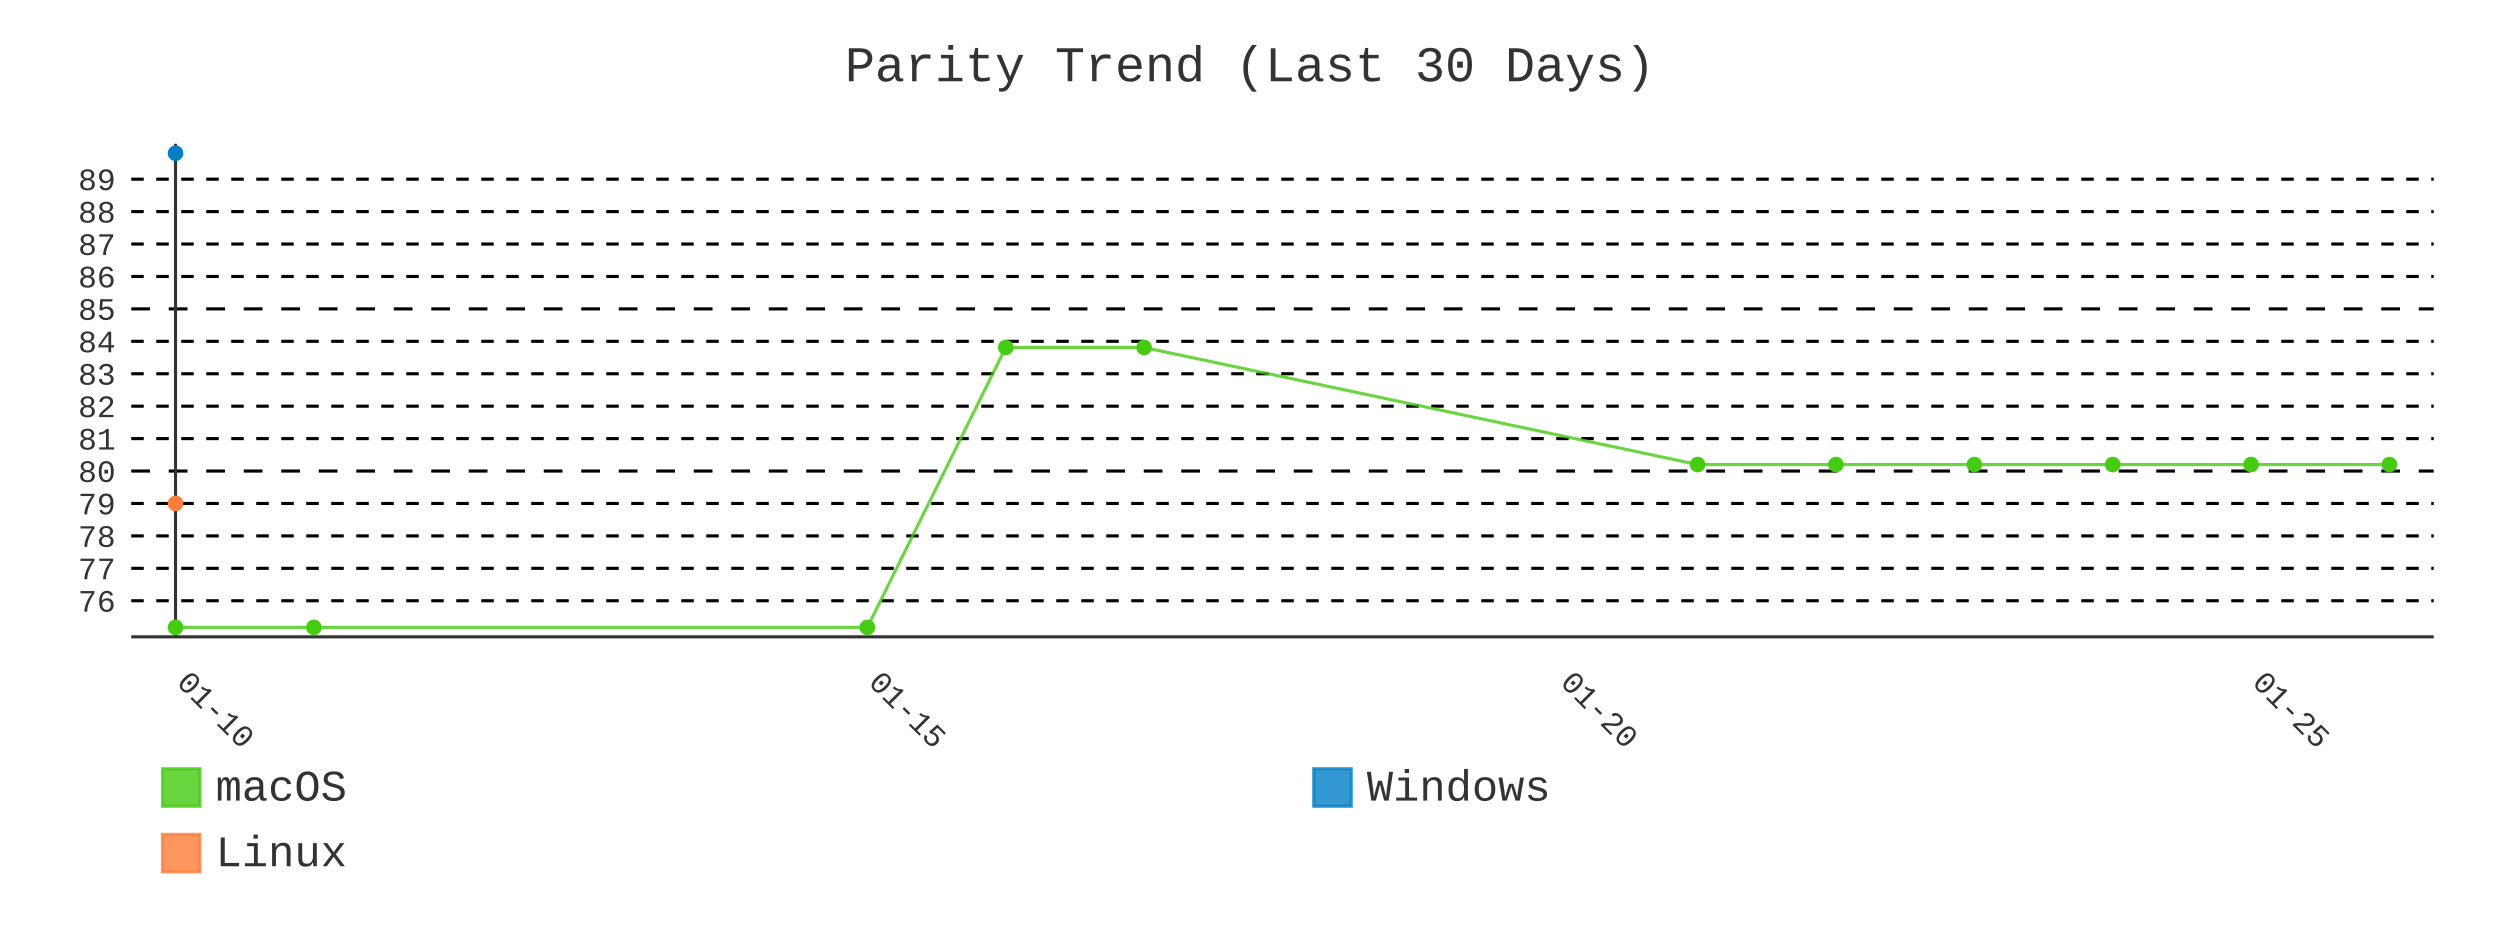
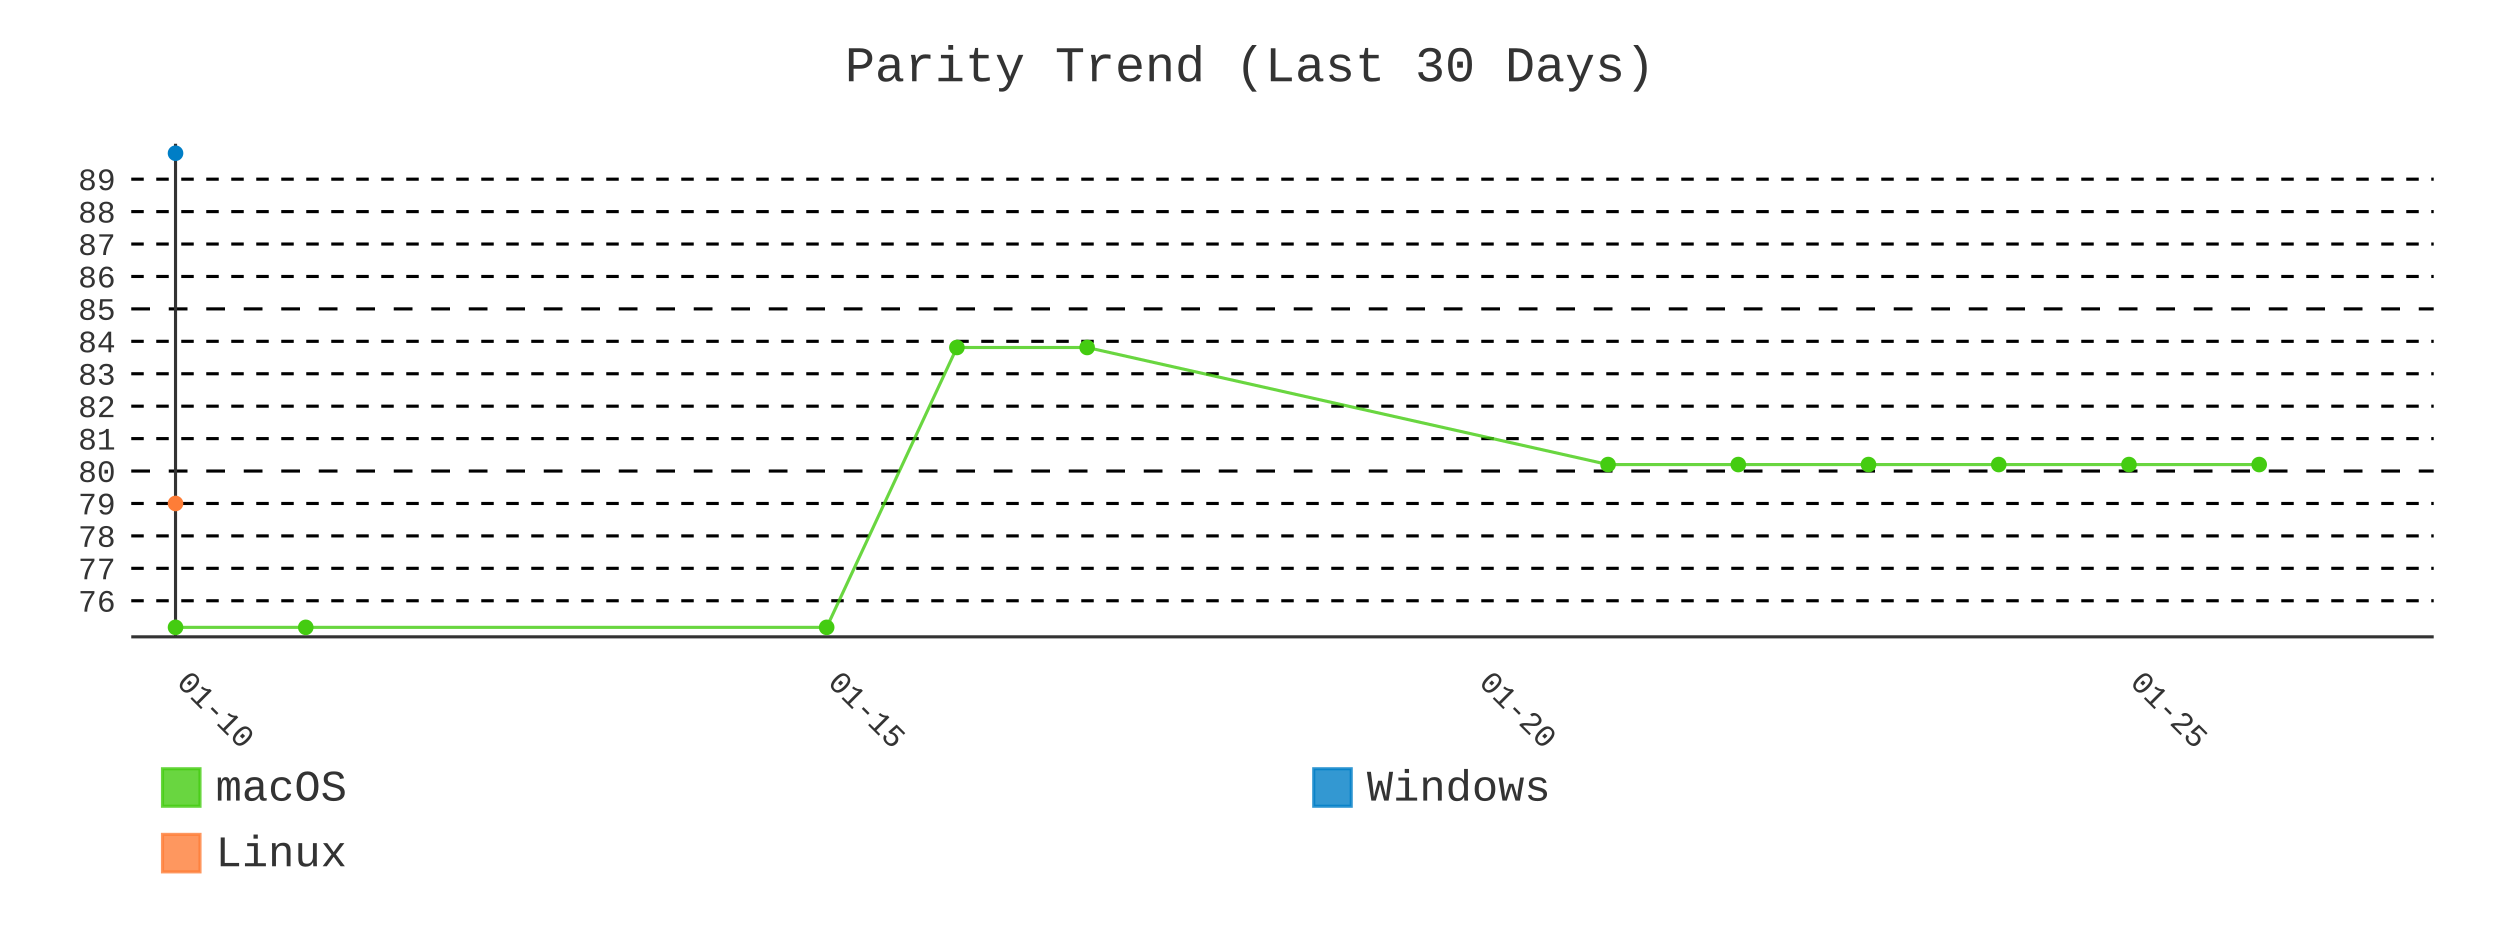
- <svg xmlns="http://www.w3.org/2000/svg" id="chart-c1807afc-a8d1-46e4-acab-fe8580307b5b" class="pygal-chart" viewBox="0 0 800 300">
+ <svg xmlns="http://www.w3.org/2000/svg" id="chart-aa315afd-a1b0-492f-8e8c-6c6ef5eb750a" class="pygal-chart" viewBox="0 0 800 300">
  <defs>
-     <style type="text/css">#chart-c1807afc-a8d1-46e4-acab-fe8580307b5b{-webkit-user-select:none;-webkit-font-smoothing:antialiased;font-family:Consolas,"Liberation Mono",Menlo,Courier,monospace}#chart-c1807afc-a8d1-46e4-acab-fe8580307b5b .title{font-family:Consolas,"Liberation Mono",Menlo,Courier,monospace;font-size:16px}#chart-c1807afc-a8d1-46e4-acab-fe8580307b5b .legends .legend text{font-family:Consolas,"Liberation Mono",Menlo,Courier,monospace;font-size:14px}#chart-c1807afc-a8d1-46e4-acab-fe8580307b5b .axis text{font-family:Consolas,"Liberation Mono",Menlo,Courier,monospace;font-size:10px}#chart-c1807afc-a8d1-46e4-acab-fe8580307b5b .axis text.major{font-family:Consolas,"Liberation Mono",Menlo,Courier,monospace;font-size:10px}#chart-c1807afc-a8d1-46e4-acab-fe8580307b5b .text-overlay text.value{font-family:Consolas,"Liberation Mono",Menlo,Courier,monospace;font-size:16px}#chart-c1807afc-a8d1-46e4-acab-fe8580307b5b .text-overlay text.label{font-family:Consolas,"Liberation Mono",Menlo,Courier,monospace;font-size:10px}#chart-c1807afc-a8d1-46e4-acab-fe8580307b5b .tooltip{font-family:Consolas,"Liberation Mono",Menlo,Courier,monospace;font-size:14px}#chart-c1807afc-a8d1-46e4-acab-fe8580307b5b text.no_data{font-family:Consolas,"Liberation Mono",Menlo,Courier,monospace;font-size:64px}
- #chart-c1807afc-a8d1-46e4-acab-fe8580307b5b{background-color:transparent}#chart-c1807afc-a8d1-46e4-acab-fe8580307b5b path,#chart-c1807afc-a8d1-46e4-acab-fe8580307b5b line,#chart-c1807afc-a8d1-46e4-acab-fe8580307b5b rect,#chart-c1807afc-a8d1-46e4-acab-fe8580307b5b circle{-webkit-transition:400ms;-moz-transition:400ms;transition:400ms}#chart-c1807afc-a8d1-46e4-acab-fe8580307b5b .graph &gt; .background{fill:transparent}#chart-c1807afc-a8d1-46e4-acab-fe8580307b5b .plot &gt; .background{fill:transparent}#chart-c1807afc-a8d1-46e4-acab-fe8580307b5b .graph{fill:#333}#chart-c1807afc-a8d1-46e4-acab-fe8580307b5b text.no_data{fill:#333}#chart-c1807afc-a8d1-46e4-acab-fe8580307b5b .title{fill:#333}#chart-c1807afc-a8d1-46e4-acab-fe8580307b5b .legends .legend text{fill:#333}#chart-c1807afc-a8d1-46e4-acab-fe8580307b5b .legends .legend:hover text{fill:#333}#chart-c1807afc-a8d1-46e4-acab-fe8580307b5b .axis .line{stroke:#333}#chart-c1807afc-a8d1-46e4-acab-fe8580307b5b .axis .guide.line{stroke:#666}#chart-c1807afc-a8d1-46e4-acab-fe8580307b5b .axis .major.line{stroke:#333}#chart-c1807afc-a8d1-46e4-acab-fe8580307b5b .axis text.major{fill:#333}#chart-c1807afc-a8d1-46e4-acab-fe8580307b5b .axis.y .guides:hover .guide.line,#chart-c1807afc-a8d1-46e4-acab-fe8580307b5b .line-graph .axis.x .guides:hover .guide.line,#chart-c1807afc-a8d1-46e4-acab-fe8580307b5b .stackedline-graph .axis.x .guides:hover .guide.line,#chart-c1807afc-a8d1-46e4-acab-fe8580307b5b .xy-graph .axis.x .guides:hover .guide.line{stroke:#333}#chart-c1807afc-a8d1-46e4-acab-fe8580307b5b .axis .guides:hover text{fill:#333}#chart-c1807afc-a8d1-46e4-acab-fe8580307b5b .reactive{fill-opacity:.8;stroke-opacity:.8;stroke-width:1}#chart-c1807afc-a8d1-46e4-acab-fe8580307b5b .ci{stroke:#333}#chart-c1807afc-a8d1-46e4-acab-fe8580307b5b .reactive.active,#chart-c1807afc-a8d1-46e4-acab-fe8580307b5b .active .reactive{fill-opacity:.9;stroke-opacity:.9;stroke-width:4}#chart-c1807afc-a8d1-46e4-acab-fe8580307b5b .ci .reactive.active{stroke-width:1.5}#chart-c1807afc-a8d1-46e4-acab-fe8580307b5b .series text{fill:#333}#chart-c1807afc-a8d1-46e4-acab-fe8580307b5b .tooltip rect{fill:transparent;stroke:#333;-webkit-transition:opacity 400ms;-moz-transition:opacity 400ms;transition:opacity 400ms}#chart-c1807afc-a8d1-46e4-acab-fe8580307b5b .tooltip .label{fill:#333}#chart-c1807afc-a8d1-46e4-acab-fe8580307b5b .tooltip .label{fill:#333}#chart-c1807afc-a8d1-46e4-acab-fe8580307b5b .tooltip .legend{font-size:.8em;fill:#666}#chart-c1807afc-a8d1-46e4-acab-fe8580307b5b .tooltip .x_label{font-size:.6em;fill:#333}#chart-c1807afc-a8d1-46e4-acab-fe8580307b5b .tooltip .xlink{font-size:.5em;text-decoration:underline}#chart-c1807afc-a8d1-46e4-acab-fe8580307b5b .tooltip .value{font-size:1.5em}#chart-c1807afc-a8d1-46e4-acab-fe8580307b5b .bound{font-size:.5em}#chart-c1807afc-a8d1-46e4-acab-fe8580307b5b .max-value{font-size:.75em;fill:#666}#chart-c1807afc-a8d1-46e4-acab-fe8580307b5b .map-element{fill:transparent;stroke:#666 !important}#chart-c1807afc-a8d1-46e4-acab-fe8580307b5b .map-element .reactive{fill-opacity:inherit;stroke-opacity:inherit}#chart-c1807afc-a8d1-46e4-acab-fe8580307b5b .color-0,#chart-c1807afc-a8d1-46e4-acab-fe8580307b5b .color-0 a:visited{stroke:#4c1;fill:#4c1}#chart-c1807afc-a8d1-46e4-acab-fe8580307b5b .color-1,#chart-c1807afc-a8d1-46e4-acab-fe8580307b5b .color-1 a:visited{stroke:#007ec6;fill:#007ec6}#chart-c1807afc-a8d1-46e4-acab-fe8580307b5b .color-2,#chart-c1807afc-a8d1-46e4-acab-fe8580307b5b .color-2 a:visited{stroke:#fe7d37;fill:#fe7d37}#chart-c1807afc-a8d1-46e4-acab-fe8580307b5b .text-overlay .color-0 text{fill:black}#chart-c1807afc-a8d1-46e4-acab-fe8580307b5b .text-overlay .color-1 text{fill:black}#chart-c1807afc-a8d1-46e4-acab-fe8580307b5b .text-overlay .color-2 text{fill:black}#chart-c1807afc-a8d1-46e4-acab-fe8580307b5b .series{stroke-width:2}#chart-c1807afc-a8d1-46e4-acab-fe8580307b5b .series.serie-0{stroke-width:2}#chart-c1807afc-a8d1-46e4-acab-fe8580307b5b .series.serie-1{stroke-width:2}#chart-c1807afc-a8d1-46e4-acab-fe8580307b5b .series.serie-2{stroke-width:2}
- #chart-c1807afc-a8d1-46e4-acab-fe8580307b5b text.no_data{text-anchor:middle}#chart-c1807afc-a8d1-46e4-acab-fe8580307b5b .guide.line{fill:none}#chart-c1807afc-a8d1-46e4-acab-fe8580307b5b .centered{text-anchor:middle}#chart-c1807afc-a8d1-46e4-acab-fe8580307b5b .title{text-anchor:middle}#chart-c1807afc-a8d1-46e4-acab-fe8580307b5b .legends .legend text{fill-opacity:1}#chart-c1807afc-a8d1-46e4-acab-fe8580307b5b .axis.x text{text-anchor:middle}#chart-c1807afc-a8d1-46e4-acab-fe8580307b5b .axis.x:not(.web) text[transform]{text-anchor:start}#chart-c1807afc-a8d1-46e4-acab-fe8580307b5b .axis.x:not(.web) text[transform].backwards{text-anchor:end}#chart-c1807afc-a8d1-46e4-acab-fe8580307b5b .axis.y text{text-anchor:end}#chart-c1807afc-a8d1-46e4-acab-fe8580307b5b .axis.y text[transform].backwards{text-anchor:start}#chart-c1807afc-a8d1-46e4-acab-fe8580307b5b .axis.y2 text{text-anchor:start}#chart-c1807afc-a8d1-46e4-acab-fe8580307b5b .axis.y2 text[transform].backwards{text-anchor:end}#chart-c1807afc-a8d1-46e4-acab-fe8580307b5b .axis .guide.line{stroke-dasharray:4,4;stroke:black}#chart-c1807afc-a8d1-46e4-acab-fe8580307b5b .axis .major.guide.line{stroke-dasharray:6,6;stroke:black}#chart-c1807afc-a8d1-46e4-acab-fe8580307b5b .horizontal .axis.y .guide.line,#chart-c1807afc-a8d1-46e4-acab-fe8580307b5b .horizontal .axis.y2 .guide.line,#chart-c1807afc-a8d1-46e4-acab-fe8580307b5b .vertical .axis.x .guide.line{opacity:0}#chart-c1807afc-a8d1-46e4-acab-fe8580307b5b .horizontal .axis.always_show .guide.line,#chart-c1807afc-a8d1-46e4-acab-fe8580307b5b .vertical .axis.always_show .guide.line{opacity:1 !important}#chart-c1807afc-a8d1-46e4-acab-fe8580307b5b .axis.y .guides:hover .guide.line,#chart-c1807afc-a8d1-46e4-acab-fe8580307b5b .axis.y2 .guides:hover .guide.line,#chart-c1807afc-a8d1-46e4-acab-fe8580307b5b .axis.x .guides:hover .guide.line{opacity:1}#chart-c1807afc-a8d1-46e4-acab-fe8580307b5b .axis .guides:hover text{opacity:1}#chart-c1807afc-a8d1-46e4-acab-fe8580307b5b .nofill{fill:none}#chart-c1807afc-a8d1-46e4-acab-fe8580307b5b .subtle-fill{fill-opacity:.2}#chart-c1807afc-a8d1-46e4-acab-fe8580307b5b .dot{stroke-width:1px;fill-opacity:1;stroke-opacity:1}#chart-c1807afc-a8d1-46e4-acab-fe8580307b5b .dot.active{stroke-width:5px}#chart-c1807afc-a8d1-46e4-acab-fe8580307b5b .dot.negative{fill:transparent}#chart-c1807afc-a8d1-46e4-acab-fe8580307b5b text,#chart-c1807afc-a8d1-46e4-acab-fe8580307b5b tspan{stroke:none !important}#chart-c1807afc-a8d1-46e4-acab-fe8580307b5b .series text.active{opacity:1}#chart-c1807afc-a8d1-46e4-acab-fe8580307b5b .tooltip rect{fill-opacity:.95;stroke-width:.5}#chart-c1807afc-a8d1-46e4-acab-fe8580307b5b .tooltip text{fill-opacity:1}#chart-c1807afc-a8d1-46e4-acab-fe8580307b5b .showable{visibility:hidden}#chart-c1807afc-a8d1-46e4-acab-fe8580307b5b .showable.shown{visibility:visible}#chart-c1807afc-a8d1-46e4-acab-fe8580307b5b .gauge-background{fill:rgba(229,229,229,1);stroke:none}#chart-c1807afc-a8d1-46e4-acab-fe8580307b5b .bg-lines{stroke:transparent;stroke-width:2px}</style>
+     <style type="text/css">#chart-aa315afd-a1b0-492f-8e8c-6c6ef5eb750a{-webkit-user-select:none;-webkit-font-smoothing:antialiased;font-family:Consolas,"Liberation Mono",Menlo,Courier,monospace}#chart-aa315afd-a1b0-492f-8e8c-6c6ef5eb750a .title{font-family:Consolas,"Liberation Mono",Menlo,Courier,monospace;font-size:16px}#chart-aa315afd-a1b0-492f-8e8c-6c6ef5eb750a .legends .legend text{font-family:Consolas,"Liberation Mono",Menlo,Courier,monospace;font-size:14px}#chart-aa315afd-a1b0-492f-8e8c-6c6ef5eb750a .axis text{font-family:Consolas,"Liberation Mono",Menlo,Courier,monospace;font-size:10px}#chart-aa315afd-a1b0-492f-8e8c-6c6ef5eb750a .axis text.major{font-family:Consolas,"Liberation Mono",Menlo,Courier,monospace;font-size:10px}#chart-aa315afd-a1b0-492f-8e8c-6c6ef5eb750a .text-overlay text.value{font-family:Consolas,"Liberation Mono",Menlo,Courier,monospace;font-size:16px}#chart-aa315afd-a1b0-492f-8e8c-6c6ef5eb750a .text-overlay text.label{font-family:Consolas,"Liberation Mono",Menlo,Courier,monospace;font-size:10px}#chart-aa315afd-a1b0-492f-8e8c-6c6ef5eb750a .tooltip{font-family:Consolas,"Liberation Mono",Menlo,Courier,monospace;font-size:14px}#chart-aa315afd-a1b0-492f-8e8c-6c6ef5eb750a text.no_data{font-family:Consolas,"Liberation Mono",Menlo,Courier,monospace;font-size:64px}
+ #chart-aa315afd-a1b0-492f-8e8c-6c6ef5eb750a{background-color:transparent}#chart-aa315afd-a1b0-492f-8e8c-6c6ef5eb750a path,#chart-aa315afd-a1b0-492f-8e8c-6c6ef5eb750a line,#chart-aa315afd-a1b0-492f-8e8c-6c6ef5eb750a rect,#chart-aa315afd-a1b0-492f-8e8c-6c6ef5eb750a circle{-webkit-transition:400ms;-moz-transition:400ms;transition:400ms}#chart-aa315afd-a1b0-492f-8e8c-6c6ef5eb750a .graph &gt; .background{fill:transparent}#chart-aa315afd-a1b0-492f-8e8c-6c6ef5eb750a .plot &gt; .background{fill:transparent}#chart-aa315afd-a1b0-492f-8e8c-6c6ef5eb750a .graph{fill:#333}#chart-aa315afd-a1b0-492f-8e8c-6c6ef5eb750a text.no_data{fill:#333}#chart-aa315afd-a1b0-492f-8e8c-6c6ef5eb750a .title{fill:#333}#chart-aa315afd-a1b0-492f-8e8c-6c6ef5eb750a .legends .legend text{fill:#333}#chart-aa315afd-a1b0-492f-8e8c-6c6ef5eb750a .legends .legend:hover text{fill:#333}#chart-aa315afd-a1b0-492f-8e8c-6c6ef5eb750a .axis .line{stroke:#333}#chart-aa315afd-a1b0-492f-8e8c-6c6ef5eb750a .axis .guide.line{stroke:#666}#chart-aa315afd-a1b0-492f-8e8c-6c6ef5eb750a .axis .major.line{stroke:#333}#chart-aa315afd-a1b0-492f-8e8c-6c6ef5eb750a .axis text.major{fill:#333}#chart-aa315afd-a1b0-492f-8e8c-6c6ef5eb750a .axis.y .guides:hover .guide.line,#chart-aa315afd-a1b0-492f-8e8c-6c6ef5eb750a .line-graph .axis.x .guides:hover .guide.line,#chart-aa315afd-a1b0-492f-8e8c-6c6ef5eb750a .stackedline-graph .axis.x .guides:hover .guide.line,#chart-aa315afd-a1b0-492f-8e8c-6c6ef5eb750a .xy-graph .axis.x .guides:hover .guide.line{stroke:#333}#chart-aa315afd-a1b0-492f-8e8c-6c6ef5eb750a .axis .guides:hover text{fill:#333}#chart-aa315afd-a1b0-492f-8e8c-6c6ef5eb750a .reactive{fill-opacity:.8;stroke-opacity:.8;stroke-width:1}#chart-aa315afd-a1b0-492f-8e8c-6c6ef5eb750a .ci{stroke:#333}#chart-aa315afd-a1b0-492f-8e8c-6c6ef5eb750a .reactive.active,#chart-aa315afd-a1b0-492f-8e8c-6c6ef5eb750a .active .reactive{fill-opacity:.9;stroke-opacity:.9;stroke-width:4}#chart-aa315afd-a1b0-492f-8e8c-6c6ef5eb750a .ci .reactive.active{stroke-width:1.5}#chart-aa315afd-a1b0-492f-8e8c-6c6ef5eb750a .series text{fill:#333}#chart-aa315afd-a1b0-492f-8e8c-6c6ef5eb750a .tooltip rect{fill:transparent;stroke:#333;-webkit-transition:opacity 400ms;-moz-transition:opacity 400ms;transition:opacity 400ms}#chart-aa315afd-a1b0-492f-8e8c-6c6ef5eb750a .tooltip .label{fill:#333}#chart-aa315afd-a1b0-492f-8e8c-6c6ef5eb750a .tooltip .label{fill:#333}#chart-aa315afd-a1b0-492f-8e8c-6c6ef5eb750a .tooltip .legend{font-size:.8em;fill:#666}#chart-aa315afd-a1b0-492f-8e8c-6c6ef5eb750a .tooltip .x_label{font-size:.6em;fill:#333}#chart-aa315afd-a1b0-492f-8e8c-6c6ef5eb750a .tooltip .xlink{font-size:.5em;text-decoration:underline}#chart-aa315afd-a1b0-492f-8e8c-6c6ef5eb750a .tooltip .value{font-size:1.5em}#chart-aa315afd-a1b0-492f-8e8c-6c6ef5eb750a .bound{font-size:.5em}#chart-aa315afd-a1b0-492f-8e8c-6c6ef5eb750a .max-value{font-size:.75em;fill:#666}#chart-aa315afd-a1b0-492f-8e8c-6c6ef5eb750a .map-element{fill:transparent;stroke:#666 !important}#chart-aa315afd-a1b0-492f-8e8c-6c6ef5eb750a .map-element .reactive{fill-opacity:inherit;stroke-opacity:inherit}#chart-aa315afd-a1b0-492f-8e8c-6c6ef5eb750a .color-0,#chart-aa315afd-a1b0-492f-8e8c-6c6ef5eb750a .color-0 a:visited{stroke:#4c1;fill:#4c1}#chart-aa315afd-a1b0-492f-8e8c-6c6ef5eb750a .color-1,#chart-aa315afd-a1b0-492f-8e8c-6c6ef5eb750a .color-1 a:visited{stroke:#007ec6;fill:#007ec6}#chart-aa315afd-a1b0-492f-8e8c-6c6ef5eb750a .color-2,#chart-aa315afd-a1b0-492f-8e8c-6c6ef5eb750a .color-2 a:visited{stroke:#fe7d37;fill:#fe7d37}#chart-aa315afd-a1b0-492f-8e8c-6c6ef5eb750a .text-overlay .color-0 text{fill:black}#chart-aa315afd-a1b0-492f-8e8c-6c6ef5eb750a .text-overlay .color-1 text{fill:black}#chart-aa315afd-a1b0-492f-8e8c-6c6ef5eb750a .text-overlay .color-2 text{fill:black}#chart-aa315afd-a1b0-492f-8e8c-6c6ef5eb750a .series{stroke-width:2}#chart-aa315afd-a1b0-492f-8e8c-6c6ef5eb750a .series.serie-0{stroke-width:2}#chart-aa315afd-a1b0-492f-8e8c-6c6ef5eb750a .series.serie-1{stroke-width:2}#chart-aa315afd-a1b0-492f-8e8c-6c6ef5eb750a .series.serie-2{stroke-width:2}
+ #chart-aa315afd-a1b0-492f-8e8c-6c6ef5eb750a text.no_data{text-anchor:middle}#chart-aa315afd-a1b0-492f-8e8c-6c6ef5eb750a .guide.line{fill:none}#chart-aa315afd-a1b0-492f-8e8c-6c6ef5eb750a .centered{text-anchor:middle}#chart-aa315afd-a1b0-492f-8e8c-6c6ef5eb750a .title{text-anchor:middle}#chart-aa315afd-a1b0-492f-8e8c-6c6ef5eb750a .legends .legend text{fill-opacity:1}#chart-aa315afd-a1b0-492f-8e8c-6c6ef5eb750a .axis.x text{text-anchor:middle}#chart-aa315afd-a1b0-492f-8e8c-6c6ef5eb750a .axis.x:not(.web) text[transform]{text-anchor:start}#chart-aa315afd-a1b0-492f-8e8c-6c6ef5eb750a .axis.x:not(.web) text[transform].backwards{text-anchor:end}#chart-aa315afd-a1b0-492f-8e8c-6c6ef5eb750a .axis.y text{text-anchor:end}#chart-aa315afd-a1b0-492f-8e8c-6c6ef5eb750a .axis.y text[transform].backwards{text-anchor:start}#chart-aa315afd-a1b0-492f-8e8c-6c6ef5eb750a .axis.y2 text{text-anchor:start}#chart-aa315afd-a1b0-492f-8e8c-6c6ef5eb750a .axis.y2 text[transform].backwards{text-anchor:end}#chart-aa315afd-a1b0-492f-8e8c-6c6ef5eb750a .axis .guide.line{stroke-dasharray:4,4;stroke:black}#chart-aa315afd-a1b0-492f-8e8c-6c6ef5eb750a .axis .major.guide.line{stroke-dasharray:6,6;stroke:black}#chart-aa315afd-a1b0-492f-8e8c-6c6ef5eb750a .horizontal .axis.y .guide.line,#chart-aa315afd-a1b0-492f-8e8c-6c6ef5eb750a .horizontal .axis.y2 .guide.line,#chart-aa315afd-a1b0-492f-8e8c-6c6ef5eb750a .vertical .axis.x .guide.line{opacity:0}#chart-aa315afd-a1b0-492f-8e8c-6c6ef5eb750a .horizontal .axis.always_show .guide.line,#chart-aa315afd-a1b0-492f-8e8c-6c6ef5eb750a .vertical .axis.always_show .guide.line{opacity:1 !important}#chart-aa315afd-a1b0-492f-8e8c-6c6ef5eb750a .axis.y .guides:hover .guide.line,#chart-aa315afd-a1b0-492f-8e8c-6c6ef5eb750a .axis.y2 .guides:hover .guide.line,#chart-aa315afd-a1b0-492f-8e8c-6c6ef5eb750a .axis.x .guides:hover .guide.line{opacity:1}#chart-aa315afd-a1b0-492f-8e8c-6c6ef5eb750a .axis .guides:hover text{opacity:1}#chart-aa315afd-a1b0-492f-8e8c-6c6ef5eb750a .nofill{fill:none}#chart-aa315afd-a1b0-492f-8e8c-6c6ef5eb750a .subtle-fill{fill-opacity:.2}#chart-aa315afd-a1b0-492f-8e8c-6c6ef5eb750a .dot{stroke-width:1px;fill-opacity:1;stroke-opacity:1}#chart-aa315afd-a1b0-492f-8e8c-6c6ef5eb750a .dot.active{stroke-width:5px}#chart-aa315afd-a1b0-492f-8e8c-6c6ef5eb750a .dot.negative{fill:transparent}#chart-aa315afd-a1b0-492f-8e8c-6c6ef5eb750a text,#chart-aa315afd-a1b0-492f-8e8c-6c6ef5eb750a tspan{stroke:none !important}#chart-aa315afd-a1b0-492f-8e8c-6c6ef5eb750a .series text.active{opacity:1}#chart-aa315afd-a1b0-492f-8e8c-6c6ef5eb750a .tooltip rect{fill-opacity:.95;stroke-width:.5}#chart-aa315afd-a1b0-492f-8e8c-6c6ef5eb750a .tooltip text{fill-opacity:1}#chart-aa315afd-a1b0-492f-8e8c-6c6ef5eb750a .showable{visibility:hidden}#chart-aa315afd-a1b0-492f-8e8c-6c6ef5eb750a .showable.shown{visibility:visible}#chart-aa315afd-a1b0-492f-8e8c-6c6ef5eb750a .gauge-background{fill:rgba(229,229,229,1);stroke:none}#chart-aa315afd-a1b0-492f-8e8c-6c6ef5eb750a .bg-lines{stroke:transparent;stroke-width:2px}</style>
  </defs>
  <g class="graph line-graph vertical">
    <rect x="0" y="0" width="800" height="300" class="background" />
    <g transform="translate(42, 46)" class="plot">
      <rect x="0" y="0" width="736.787" height="157.787" class="background" />
      <g class="axis y always_show">
        <path d="M0 157.787 h736.787" class="line" />
        <g class="guides">
          <path d="M0 146.243 h736.787" class="guide line" />
          <text x="-5" y="149.743" class="">76</text>
        </g>
        <g class="guides">
          <path d="M0 135.866 h736.787" class="guide line" />
          <text x="-5" y="139.366" class="">77</text>
        </g>
        <g class="guides">
          <path d="M0 125.488 h736.787" class="guide line" />
          <text x="-5" y="128.988" class="">78</text>
        </g>
        <g class="guides">
          <path d="M0 115.111 h736.787" class="guide line" />
          <text x="-5" y="118.611" class="">79</text>
        </g>
        <g class="guides">
          <path d="M0 104.733 h736.787" class="major guide line" />
          <text x="-5" y="108.233" class="major">80</text>
        </g>
        <g class="guides">
          <path d="M0 94.356 h736.787" class="guide line" />
          <text x="-5" y="97.856" class="">81</text>
        </g>
        <g class="guides">
          <path d="M0 83.978 h736.787" class="guide line" />
          <text x="-5" y="87.478" class="">82</text>
        </g>
        <g class="guides">
          <path d="M0 73.601 h736.787" class="guide line" />
          <text x="-5" y="77.101" class="">83</text>
        </g>
        <g class="guides">
          <path d="M0 63.223 h736.787" class="guide line" />
          <text x="-5" y="66.723" class="">84</text>
        </g>
        <g class="guides">
          <path d="M0 52.846 h736.787" class="major guide line" />
          <text x="-5" y="56.346" class="major">85</text>
        </g>
        <g class="guides">
          <path d="M0 42.469 h736.787" class="guide line" />
          <text x="-5" y="45.969" class="">86</text>
        </g>
        <g class="guides">
          <path d="M0 32.091 h736.787" class="guide line" />
          <text x="-5" y="35.591" class="">87</text>
        </g>
        <g class="guides">
          <path d="M0 21.714 h736.787" class="guide line" />
          <text x="-5" y="25.214" class="">88</text>
        </g>
        <g class="guides">
          <path d="M0 11.336 h736.787" class="guide line" />
          <text x="-5" y="14.836" class="">89</text>
        </g>
      </g>
      <g class="axis x">
        <g class="guides">
          <path d="M14.169 0 v157.787" class="major line" />
          <text x="14.169" y="172.787" class="major" transform="rotate(45 14.16898 172.7868)">01-10</text>
        </g>
        <g class="guides">
-           <path d="M235.559 0 v157.787" class="major guide line" />
-           <text x="235.559" y="172.787" class="major" transform="rotate(45 235.5592 172.7868)">01-15</text>
+           <path d="M222.536 0 v157.787" class="major guide line" />
+           <text x="222.536" y="172.787" class="major" transform="rotate(45 222.5363 172.7868)">01-15</text>
        </g>
        <g class="guides">
-           <path d="M456.95 0 v157.787" class="major guide line" />
-           <text x="456.95" y="172.787" class="major" transform="rotate(45 456.9495 172.7868)">01-20</text>
+           <path d="M430.904 0 v157.787" class="major guide line" />
+           <text x="430.904" y="172.787" class="major" transform="rotate(45 430.9036 172.7868)">01-20</text>
        </g>
        <g class="guides">
-           <path d="M678.34 0 v157.787" class="major guide line" />
-           <text x="678.34" y="172.787" class="major" transform="rotate(45 678.3398 172.7868)">01-25</text>
+           <path d="M639.271 0 v157.787" class="major guide line" />
+           <text x="639.271" y="172.787" class="major" transform="rotate(45 639.2709 172.7868)">01-25</text>
        </g>
      </g>
      <g class="series serie-0 color-0">
-         <path d="M14.169 154.752 L58.447 154.752 235.559 154.752 279.837 65.195 324.115 65.195 501.228 102.658 545.506 102.658 589.784 102.658 634.062 102.658 678.34 102.658 722.618 102.658" class="line reactive nofill" />
+         <path d="M14.169 154.752 L55.842 154.752 222.536 154.752 264.21 65.195 305.883 65.195 472.577 102.658 514.251 102.658 555.924 102.658 597.597 102.658 639.271 102.658 680.944 102.658" class="line reactive nofill" />
      </g>
      <g class="series serie-1 color-1" />
      <g class="series serie-2 color-2" />
    </g>
    <g class="titles">
      <text x="400.0" y="26" class="title plot_title">Parity Trend (Last 30 Days)</text>
    </g>
    <g transform="translate(42, 46)" class="plot overlay">
      <g class="series serie-0 color-0">
        <g class="dots">
          <circle cx="14.169" cy="154.752" r="2" class="dot reactive tooltip-trigger" />
        </g>
        <g class="dots">
-           <circle cx="58.447" cy="154.752" r="2" class="dot reactive tooltip-trigger" />
+           <circle cx="55.842" cy="154.752" r="2" class="dot reactive tooltip-trigger" />
        </g>
        <g class="dots">
-           <circle cx="235.559" cy="154.752" r="2" class="dot reactive tooltip-trigger" />
+           <circle cx="222.536" cy="154.752" r="2" class="dot reactive tooltip-trigger" />
        </g>
        <g class="dots">
-           <circle cx="279.837" cy="65.195" r="2" class="dot reactive tooltip-trigger" />
+           <circle cx="264.21" cy="65.195" r="2" class="dot reactive tooltip-trigger" />
        </g>
        <g class="dots">
-           <circle cx="324.115" cy="65.195" r="2" class="dot reactive tooltip-trigger" />
+           <circle cx="305.883" cy="65.195" r="2" class="dot reactive tooltip-trigger" />
        </g>
        <g class="dots">
-           <circle cx="501.228" cy="102.658" r="2" class="dot reactive tooltip-trigger" />
+           <circle cx="472.577" cy="102.658" r="2" class="dot reactive tooltip-trigger" />
        </g>
        <g class="dots">
-           <circle cx="545.506" cy="102.658" r="2" class="dot reactive tooltip-trigger" />
+           <circle cx="514.251" cy="102.658" r="2" class="dot reactive tooltip-trigger" />
        </g>
        <g class="dots">
-           <circle cx="589.784" cy="102.658" r="2" class="dot reactive tooltip-trigger" />
+           <circle cx="555.924" cy="102.658" r="2" class="dot reactive tooltip-trigger" />
        </g>
        <g class="dots">
-           <circle cx="634.062" cy="102.658" r="2" class="dot reactive tooltip-trigger" />
+           <circle cx="597.597" cy="102.658" r="2" class="dot reactive tooltip-trigger" />
        </g>
        <g class="dots">
-           <circle cx="678.34" cy="102.658" r="2" class="dot reactive tooltip-trigger" />
+           <circle cx="639.271" cy="102.658" r="2" class="dot reactive tooltip-trigger" />
        </g>
        <g class="dots">
-           <circle cx="722.618" cy="102.658" r="2" class="dot reactive tooltip-trigger" />
+           <circle cx="680.944" cy="102.658" r="2" class="dot reactive tooltip-trigger" />
        </g>
      </g>
      <g class="series serie-1 color-1">
        <g class="dots">
          <circle cx="14.169" cy="3.034" r="2" class="dot reactive tooltip-trigger" />
        </g>
      </g>
      <g class="series serie-2 color-2">
        <g class="dots">
          <circle cx="14.169" cy="115.111" r="2" class="dot reactive tooltip-trigger" />
        </g>
      </g>
    </g>
    <g transform="translate(42, 46)" class="plot text-overlay">
      <g class="series serie-0 color-0" />
      <g class="series serie-1 color-1" />
      <g class="series serie-2 color-2" />
    </g>
    <g transform="translate(42, 46)" class="plot tooltip-overlay">
      <g transform="translate(0 0)" style="opacity: 0" class="tooltip">
        <rect rx="0" ry="0" width="0" height="0" class="tooltip-box" />
        <g class="text" />
      </g>
    </g>
    <g transform="translate(52, 245)" class="legends">
      <g id="activate-serie-0" class="legend reactive activate-serie">
        <rect x="0.0" y="1.0" width="12" height="12" class="color-0 reactive" />
        <text x="17.0" y="11.2">macOS</text>
      </g>
      <g id="activate-serie-1" class="legend reactive activate-serie">
        <rect x="368.393" y="1.0" width="12" height="12" class="color-1 reactive" />
        <text x="385.393" y="11.2">Windows</text>
      </g>
      <g id="activate-serie-2" class="legend reactive activate-serie">
        <rect x="0.0" y="22.0" width="12" height="12" class="color-2 reactive" />
        <text x="17.0" y="32.2">Linux</text>
      </g>
    </g>
  </g>
</svg>
